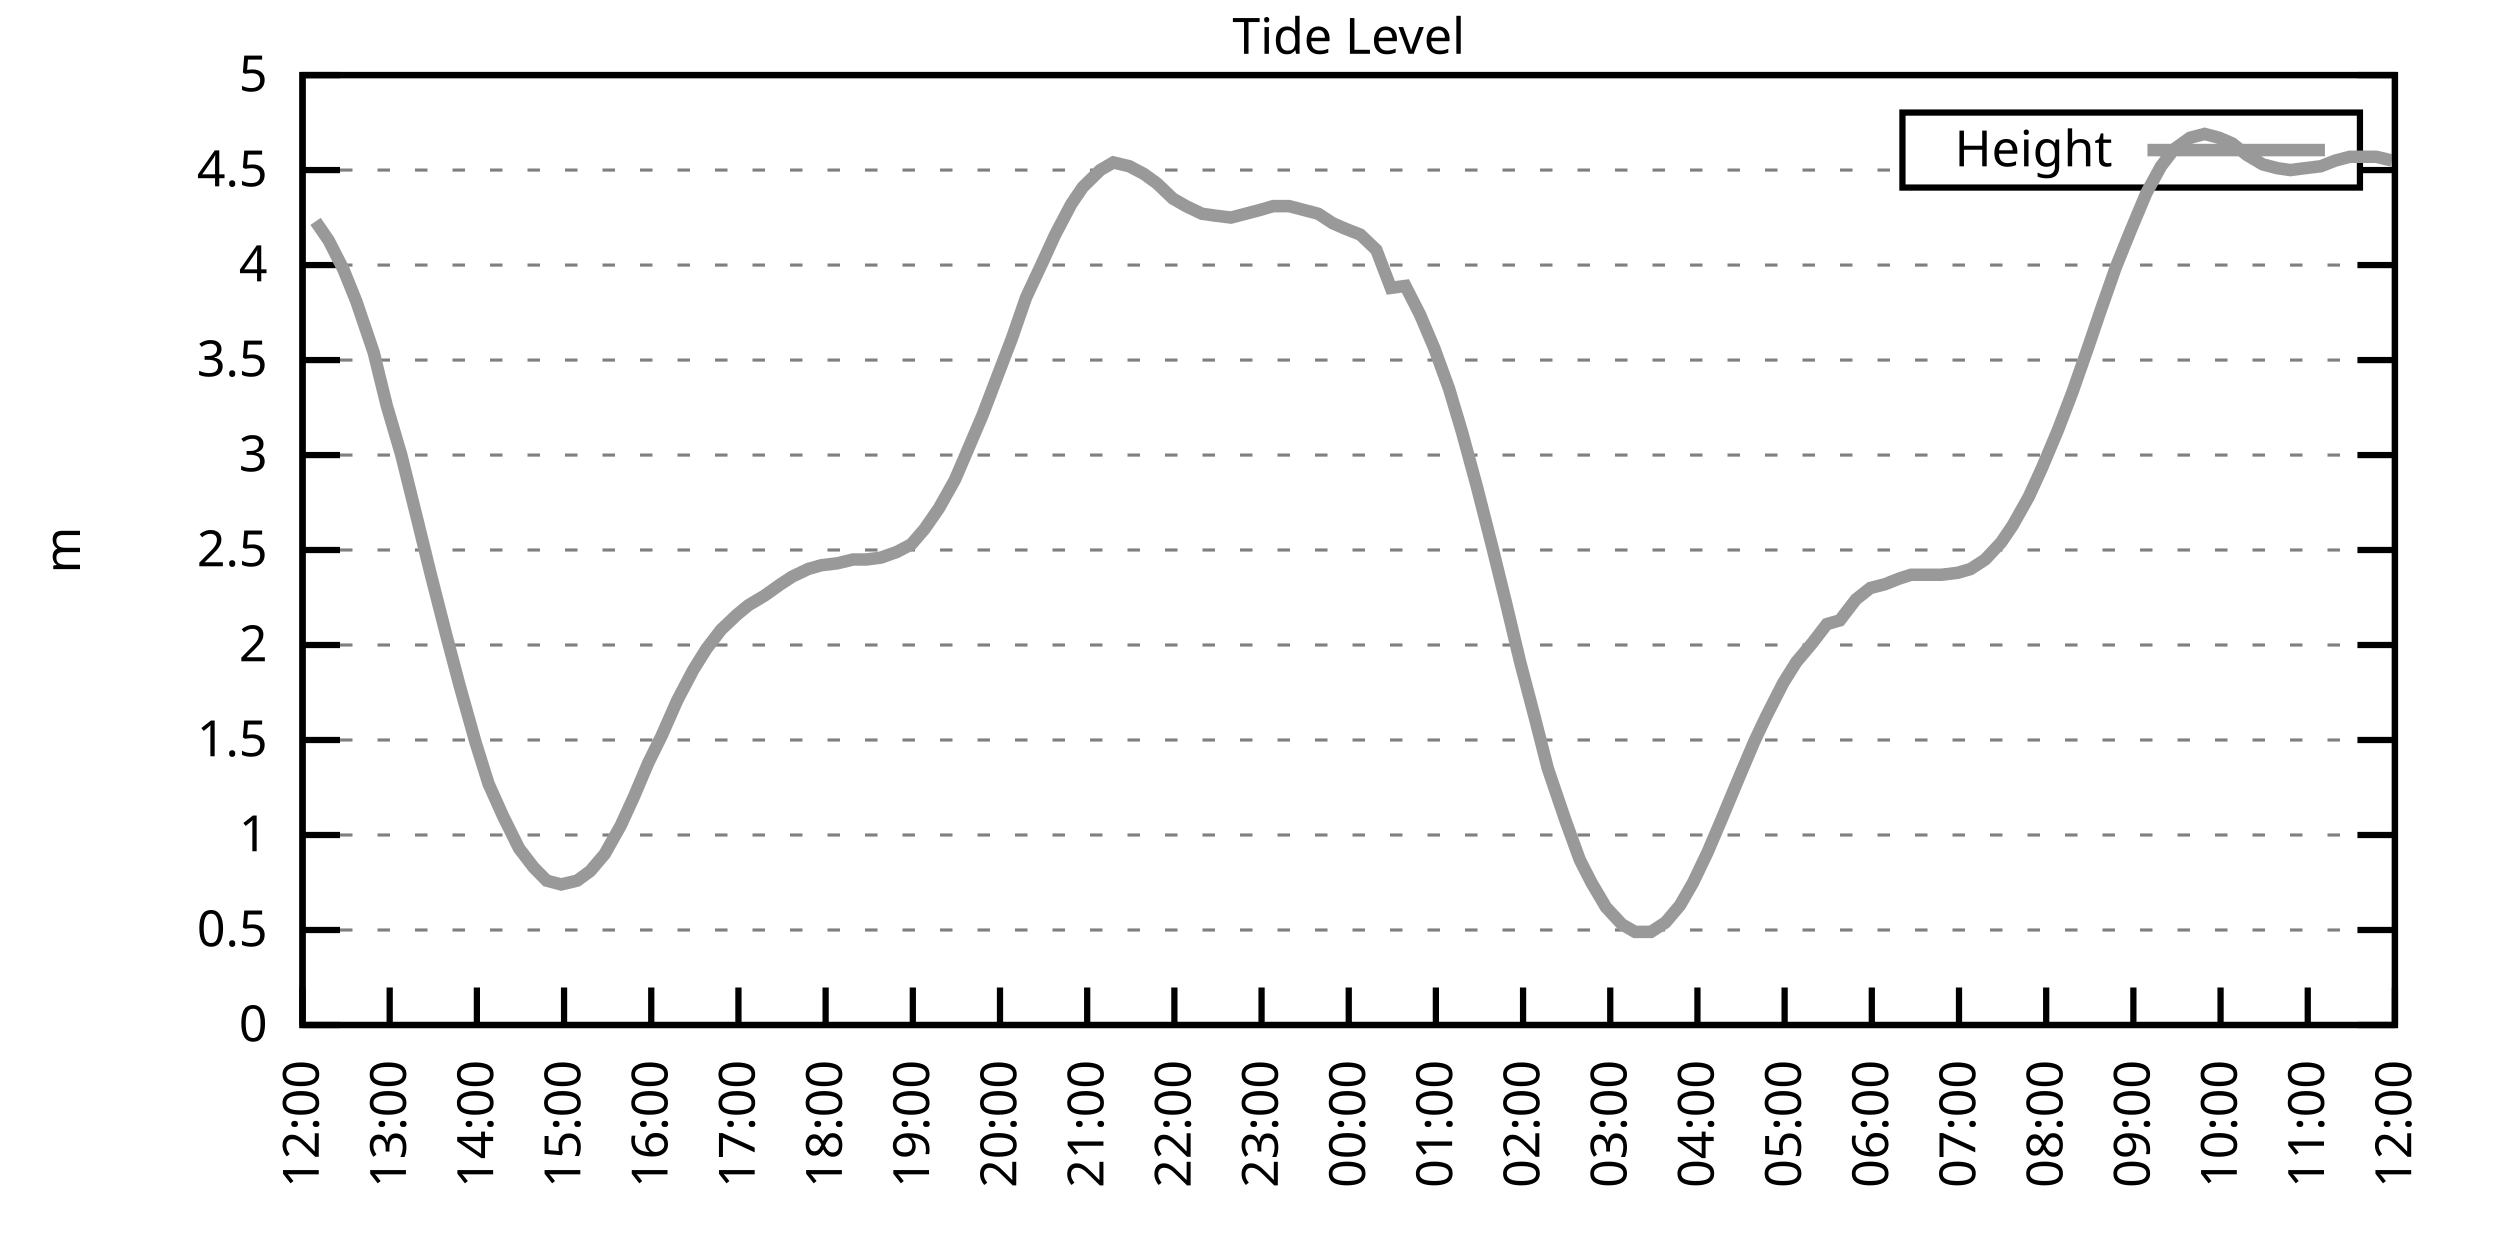
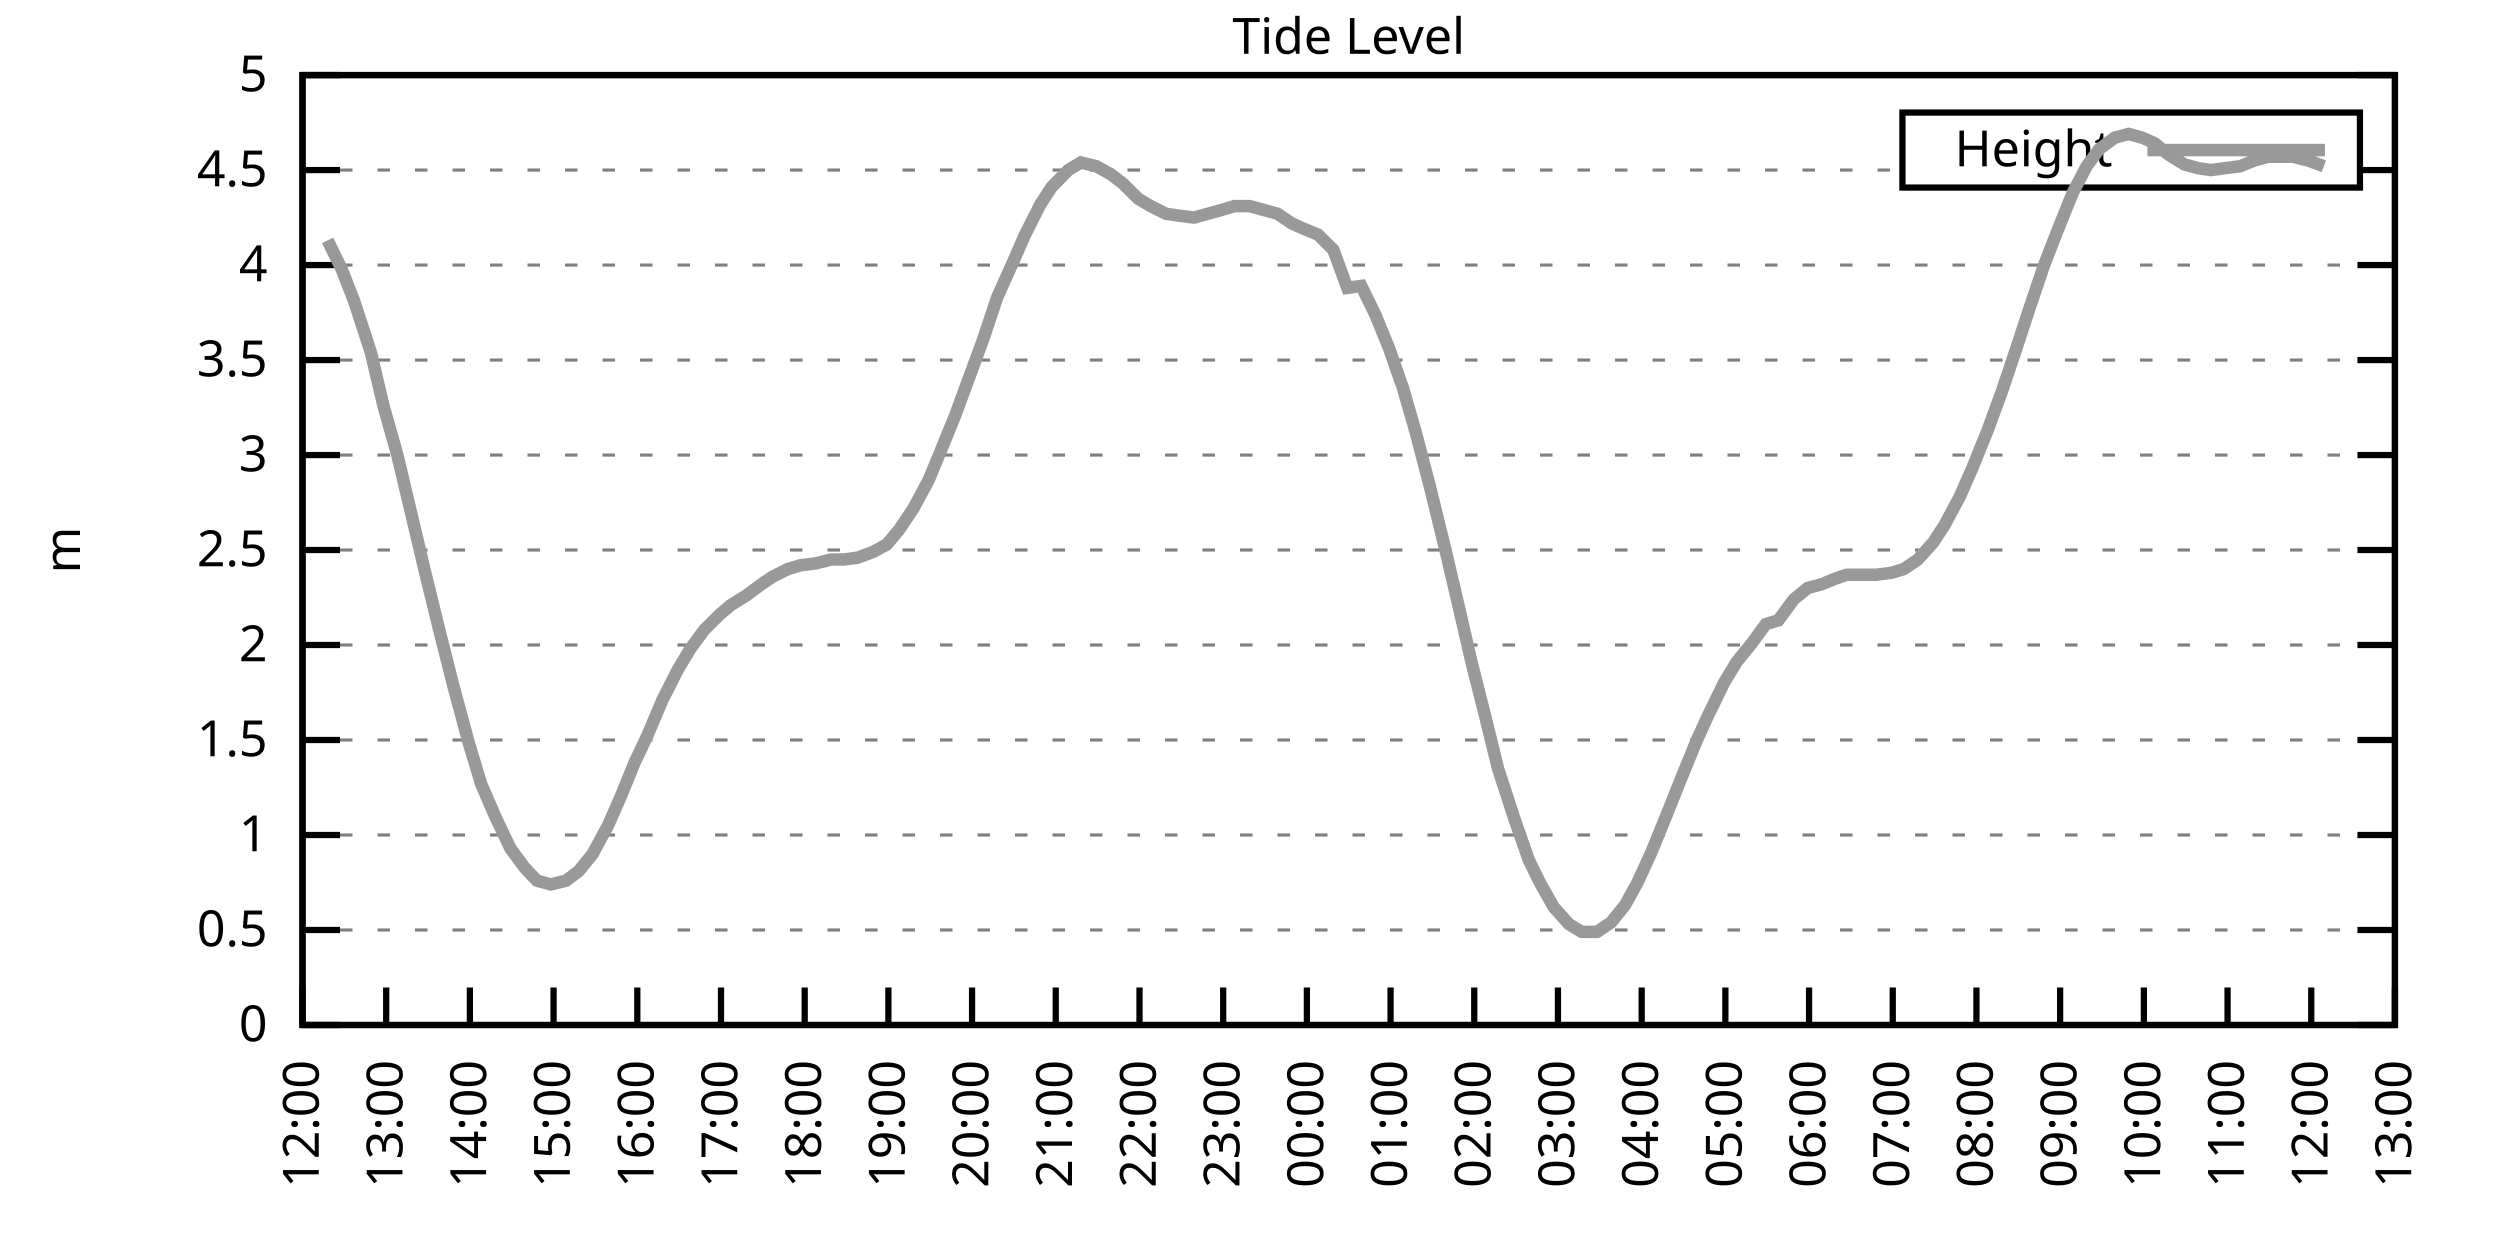
<svg xmlns="http://www.w3.org/2000/svg" xmlns:xlink="http://www.w3.org/1999/xlink" width="400" height="200" viewBox="0 0 400 200">
  <g id="gnuplot_canvas">
    <rect x="0" y="0" width="400" height="200" fill="none" />
    <defs>
      <circle id="gpDot" r="0.5" stroke-width="0.5" stroke="currentColor" />
      <path id="gpPt0" stroke-width="0.333" stroke="currentColor" d="M-1,0 h2 M0,-1 v2" />
      <path id="gpPt1" stroke-width="0.333" stroke="currentColor" d="M-1,-1 L1,1 M1,-1 L-1,1" />
      <path id="gpPt2" stroke-width="0.333" stroke="currentColor" d="M-1,0 L1,0 M0,-1 L0,1 M-1,-1 L1,1 M-1,1 L1,-1" />
      <rect id="gpPt3" stroke-width="0.333" stroke="currentColor" x="-1" y="-1" width="2" height="2" />
      <rect id="gpPt4" stroke-width="0.333" stroke="currentColor" fill="currentColor" x="-1" y="-1" width="2" height="2" />
      <circle id="gpPt5" stroke-width="0.333" stroke="currentColor" cx="0" cy="0" r="1" />
      <use xlink:href="#gpPt5" id="gpPt6" fill="currentColor" stroke="none" />
      <path id="gpPt7" stroke-width="0.333" stroke="currentColor" d="M0,-1.33 L-1.33,0.67 L1.33,0.67 z" />
      <use xlink:href="#gpPt7" id="gpPt8" fill="currentColor" stroke="none" />
      <use xlink:href="#gpPt7" id="gpPt9" stroke="currentColor" transform="rotate(180)" />
      <use xlink:href="#gpPt9" id="gpPt10" fill="currentColor" stroke="none" />
      <use xlink:href="#gpPt3" id="gpPt11" stroke="currentColor" transform="rotate(45)" />
      <use xlink:href="#gpPt11" id="gpPt12" fill="currentColor" stroke="none" />
      <path id="gpPt13" stroke-width="0.333" stroke="currentColor" d="M0,1.330 L1.265,0.411 L0.782,-1.067 L-0.782,-1.076 L-1.265,0.411 z" />
      <use xlink:href="#gpPt13" id="gpPt14" fill="currentColor" stroke="none" />
      <filter id="textbox" filterUnits="objectBoundingBox" x="0" y="0" height="1" width="1">
        <feFlood flood-color="white" flood-opacity="1" result="bgnd" />
        <feComposite in="SourceGraphic" in2="bgnd" operator="atop" />
      </filter>
      <filter id="greybox" filterUnits="objectBoundingBox" x="0" y="0" height="1" width="1">
        <feFlood flood-color="lightgrey" flood-opacity="1" result="grey" />
        <feComposite in="SourceGraphic" in2="grey" operator="atop" />
      </filter>
    </defs>
    <g fill="none" color="white" stroke="currentColor" stroke-width="1.00" stroke-linecap="butt" stroke-linejoin="miter">
</g>
    <g fill="none" color="black" stroke="currentColor" stroke-width="1.00" stroke-linecap="butt" stroke-linejoin="miter">
      <g stroke="none" shape-rendering="crispEdges">
        <polygon fill="rgb(255, 255, 255)" points="48.40,164.00 383.18,164.00 383.18,12.02 48.40,12.02 " />
      </g>
    </g>
    <g fill="none" color="black" stroke="currentColor" stroke-width="1.00" stroke-linecap="butt" stroke-linejoin="miter">
</g>
    <g fill="none" color="black" stroke="black" stroke-width="0.50" stroke-linecap="butt" stroke-linejoin="miter">
</g>
    <g fill="none" color="gray" stroke="currentColor" stroke-width="0.50" stroke-linecap="butt" stroke-linejoin="miter">
      <path stroke="gray" stroke-dasharray="2,4" class="gridline" d="M48.40,164.00 L383.19,164.00  " />
    </g>
    <g fill="none" color="gray" stroke="gray" stroke-width="1.00" stroke-linecap="butt" stroke-linejoin="miter">
</g>
    <g fill="none" color="black" stroke="currentColor" stroke-width="1.00" stroke-linecap="butt" stroke-linejoin="miter">
      <path stroke="black" d="M48.40,164.00 L54.40,164.00 M383.19,164.00 L377.19,164.00  " />
      <g transform="translate(42.80,166.60)" stroke="none" fill="black" font-family="Sans" font-size="8.00" text-anchor="end">
        <text>
          <tspan font-family="Sans"> 0</tspan>
        </text>
      </g>
    </g>
    <g fill="none" color="black" stroke="currentColor" stroke-width="1.00" stroke-linecap="butt" stroke-linejoin="miter">
</g>
    <g fill="none" color="black" stroke="black" stroke-width="0.50" stroke-linecap="butt" stroke-linejoin="miter">
</g>
    <g fill="none" color="gray" stroke="currentColor" stroke-width="0.50" stroke-linecap="butt" stroke-linejoin="miter">
      <path stroke="gray" stroke-dasharray="2,4" class="gridline" d="M48.40,148.80 L383.19,148.80  " />
    </g>
    <g fill="none" color="gray" stroke="gray" stroke-width="1.00" stroke-linecap="butt" stroke-linejoin="miter">
</g>
    <g fill="none" color="black" stroke="currentColor" stroke-width="1.00" stroke-linecap="butt" stroke-linejoin="miter">
      <path stroke="black" d="M48.40,148.80 L54.40,148.80 M383.19,148.80 L377.19,148.80  " />
      <g transform="translate(42.80,151.40)" stroke="none" fill="black" font-family="Sans" font-size="8.00" text-anchor="end">
        <text>
          <tspan font-family="Sans"> 0.5</tspan>
        </text>
      </g>
    </g>
    <g fill="none" color="black" stroke="currentColor" stroke-width="1.00" stroke-linecap="butt" stroke-linejoin="miter">
</g>
    <g fill="none" color="black" stroke="black" stroke-width="0.50" stroke-linecap="butt" stroke-linejoin="miter">
</g>
    <g fill="none" color="gray" stroke="currentColor" stroke-width="0.50" stroke-linecap="butt" stroke-linejoin="miter">
      <path stroke="gray" stroke-dasharray="2,4" class="gridline" d="M48.40,133.60 L383.19,133.60  " />
    </g>
    <g fill="none" color="gray" stroke="gray" stroke-width="1.00" stroke-linecap="butt" stroke-linejoin="miter">
</g>
    <g fill="none" color="black" stroke="currentColor" stroke-width="1.00" stroke-linecap="butt" stroke-linejoin="miter">
      <path stroke="black" d="M48.40,133.60 L54.40,133.60 M383.19,133.60 L377.19,133.60  " />
      <g transform="translate(42.80,136.20)" stroke="none" fill="black" font-family="Sans" font-size="8.00" text-anchor="end">
        <text>
          <tspan font-family="Sans"> 1</tspan>
        </text>
      </g>
    </g>
    <g fill="none" color="black" stroke="currentColor" stroke-width="1.00" stroke-linecap="butt" stroke-linejoin="miter">
</g>
    <g fill="none" color="black" stroke="black" stroke-width="0.50" stroke-linecap="butt" stroke-linejoin="miter">
</g>
    <g fill="none" color="gray" stroke="currentColor" stroke-width="0.50" stroke-linecap="butt" stroke-linejoin="miter">
      <path stroke="gray" stroke-dasharray="2,4" class="gridline" d="M48.40,118.40 L383.19,118.40  " />
    </g>
    <g fill="none" color="gray" stroke="gray" stroke-width="1.00" stroke-linecap="butt" stroke-linejoin="miter">
</g>
    <g fill="none" color="black" stroke="currentColor" stroke-width="1.00" stroke-linecap="butt" stroke-linejoin="miter">
      <path stroke="black" d="M48.40,118.40 L54.40,118.40 M383.19,118.40 L377.19,118.40  " />
      <g transform="translate(42.80,121.00)" stroke="none" fill="black" font-family="Sans" font-size="8.00" text-anchor="end">
        <text>
          <tspan font-family="Sans"> 1.5</tspan>
        </text>
      </g>
    </g>
    <g fill="none" color="black" stroke="currentColor" stroke-width="1.00" stroke-linecap="butt" stroke-linejoin="miter">
</g>
    <g fill="none" color="black" stroke="black" stroke-width="0.50" stroke-linecap="butt" stroke-linejoin="miter">
</g>
    <g fill="none" color="gray" stroke="currentColor" stroke-width="0.50" stroke-linecap="butt" stroke-linejoin="miter">
      <path stroke="gray" stroke-dasharray="2,4" class="gridline" d="M48.40,103.20 L383.19,103.20  " />
    </g>
    <g fill="none" color="gray" stroke="gray" stroke-width="1.00" stroke-linecap="butt" stroke-linejoin="miter">
</g>
    <g fill="none" color="black" stroke="currentColor" stroke-width="1.00" stroke-linecap="butt" stroke-linejoin="miter">
      <path stroke="black" d="M48.40,103.20 L54.40,103.20 M383.19,103.20 L377.19,103.20  " />
      <g transform="translate(42.80,105.80)" stroke="none" fill="black" font-family="Sans" font-size="8.00" text-anchor="end">
        <text>
          <tspan font-family="Sans"> 2</tspan>
        </text>
      </g>
    </g>
    <g fill="none" color="black" stroke="currentColor" stroke-width="1.00" stroke-linecap="butt" stroke-linejoin="miter">
</g>
    <g fill="none" color="black" stroke="black" stroke-width="0.50" stroke-linecap="butt" stroke-linejoin="miter">
</g>
    <g fill="none" color="gray" stroke="currentColor" stroke-width="0.50" stroke-linecap="butt" stroke-linejoin="miter">
      <path stroke="gray" stroke-dasharray="2,4" class="gridline" d="M48.40,88.00 L383.19,88.00  " />
    </g>
    <g fill="none" color="gray" stroke="gray" stroke-width="1.00" stroke-linecap="butt" stroke-linejoin="miter">
</g>
    <g fill="none" color="black" stroke="currentColor" stroke-width="1.00" stroke-linecap="butt" stroke-linejoin="miter">
      <path stroke="black" d="M48.40,88.00 L54.40,88.00 M383.19,88.00 L377.19,88.00  " />
      <g transform="translate(42.80,90.60)" stroke="none" fill="black" font-family="Sans" font-size="8.00" text-anchor="end">
        <text>
          <tspan font-family="Sans"> 2.5</tspan>
        </text>
      </g>
    </g>
    <g fill="none" color="black" stroke="currentColor" stroke-width="1.00" stroke-linecap="butt" stroke-linejoin="miter">
</g>
    <g fill="none" color="black" stroke="black" stroke-width="0.50" stroke-linecap="butt" stroke-linejoin="miter">
</g>
    <g fill="none" color="gray" stroke="currentColor" stroke-width="0.50" stroke-linecap="butt" stroke-linejoin="miter">
      <path stroke="gray" stroke-dasharray="2,4" class="gridline" d="M48.40,72.81 L383.19,72.81  " />
    </g>
    <g fill="none" color="gray" stroke="gray" stroke-width="1.00" stroke-linecap="butt" stroke-linejoin="miter">
</g>
    <g fill="none" color="black" stroke="currentColor" stroke-width="1.00" stroke-linecap="butt" stroke-linejoin="miter">
      <path stroke="black" d="M48.40,72.81 L54.40,72.81 M383.19,72.81 L377.19,72.81  " />
      <g transform="translate(42.80,75.41)" stroke="none" fill="black" font-family="Sans" font-size="8.00" text-anchor="end">
        <text>
          <tspan font-family="Sans"> 3</tspan>
        </text>
      </g>
    </g>
    <g fill="none" color="black" stroke="currentColor" stroke-width="1.00" stroke-linecap="butt" stroke-linejoin="miter">
</g>
    <g fill="none" color="black" stroke="black" stroke-width="0.50" stroke-linecap="butt" stroke-linejoin="miter">
</g>
    <g fill="none" color="gray" stroke="currentColor" stroke-width="0.50" stroke-linecap="butt" stroke-linejoin="miter">
      <path stroke="gray" stroke-dasharray="2,4" class="gridline" d="M48.40,57.61 L383.19,57.61  " />
    </g>
    <g fill="none" color="gray" stroke="gray" stroke-width="1.00" stroke-linecap="butt" stroke-linejoin="miter">
</g>
    <g fill="none" color="black" stroke="currentColor" stroke-width="1.00" stroke-linecap="butt" stroke-linejoin="miter">
      <path stroke="black" d="M48.40,57.61 L54.40,57.61 M383.19,57.61 L377.19,57.61  " />
      <g transform="translate(42.80,60.21)" stroke="none" fill="black" font-family="Sans" font-size="8.00" text-anchor="end">
        <text>
          <tspan font-family="Sans"> 3.5</tspan>
        </text>
      </g>
    </g>
    <g fill="none" color="black" stroke="currentColor" stroke-width="1.00" stroke-linecap="butt" stroke-linejoin="miter">
</g>
    <g fill="none" color="black" stroke="black" stroke-width="0.50" stroke-linecap="butt" stroke-linejoin="miter">
</g>
    <g fill="none" color="gray" stroke="currentColor" stroke-width="0.50" stroke-linecap="butt" stroke-linejoin="miter">
      <path stroke="gray" stroke-dasharray="2,4" class="gridline" d="M48.40,42.41 L383.19,42.41  " />
    </g>
    <g fill="none" color="gray" stroke="gray" stroke-width="1.00" stroke-linecap="butt" stroke-linejoin="miter">
</g>
    <g fill="none" color="black" stroke="currentColor" stroke-width="1.00" stroke-linecap="butt" stroke-linejoin="miter">
      <path stroke="black" d="M48.40,42.41 L54.40,42.41 M383.19,42.41 L377.19,42.41  " />
      <g transform="translate(42.80,45.01)" stroke="none" fill="black" font-family="Sans" font-size="8.00" text-anchor="end">
        <text>
          <tspan font-family="Sans"> 4</tspan>
        </text>
      </g>
    </g>
    <g fill="none" color="black" stroke="currentColor" stroke-width="1.00" stroke-linecap="butt" stroke-linejoin="miter">
</g>
    <g fill="none" color="black" stroke="black" stroke-width="0.50" stroke-linecap="butt" stroke-linejoin="miter">
</g>
    <g fill="none" color="gray" stroke="currentColor" stroke-width="0.50" stroke-linecap="butt" stroke-linejoin="miter">
      <path stroke="gray" stroke-dasharray="2,4" class="gridline" d="M48.40,27.21 L304.39,27.21 M377.59,27.21 L383.19,27.21  " />
    </g>
    <g fill="none" color="gray" stroke="gray" stroke-width="1.00" stroke-linecap="butt" stroke-linejoin="miter">
</g>
    <g fill="none" color="black" stroke="currentColor" stroke-width="1.00" stroke-linecap="butt" stroke-linejoin="miter">
      <path stroke="black" d="M48.40,27.21 L54.40,27.21 M383.19,27.21 L377.19,27.21  " />
      <g transform="translate(42.80,29.81)" stroke="none" fill="black" font-family="Sans" font-size="8.00" text-anchor="end">
        <text>
          <tspan font-family="Sans"> 4.5</tspan>
        </text>
      </g>
    </g>
    <g fill="none" color="black" stroke="currentColor" stroke-width="1.00" stroke-linecap="butt" stroke-linejoin="miter">
</g>
    <g fill="none" color="black" stroke="black" stroke-width="0.50" stroke-linecap="butt" stroke-linejoin="miter">
</g>
    <g fill="none" color="gray" stroke="currentColor" stroke-width="0.50" stroke-linecap="butt" stroke-linejoin="miter">
      <path stroke="gray" stroke-dasharray="2,4" class="gridline" d="M48.40,12.01 L383.19,12.01  " />
    </g>
    <g fill="none" color="gray" stroke="gray" stroke-width="1.00" stroke-linecap="butt" stroke-linejoin="miter">
</g>
    <g fill="none" color="black" stroke="currentColor" stroke-width="1.00" stroke-linecap="butt" stroke-linejoin="miter">
      <path stroke="black" d="M48.40,12.01 L54.40,12.01 M383.19,12.01 L377.19,12.01  " />
      <g transform="translate(42.80,14.61)" stroke="none" fill="black" font-family="Sans" font-size="8.00" text-anchor="end">
        <text>
          <tspan font-family="Sans"> 5</tspan>
        </text>
      </g>
    </g>
    <g fill="none" color="black" stroke="currentColor" stroke-width="1.00" stroke-linecap="butt" stroke-linejoin="miter">
      <path stroke="black" d="M48.40,164.00 L48.40,158.00  " />
      <g transform="translate(51.00,169.60) rotate(270.00)" stroke="none" fill="black" font-family="Sans" font-size="8.00" text-anchor="end">
        <text>
          <tspan font-family="Sans">12:00</tspan>
        </text>
      </g>
    </g>
    <g fill="none" color="black" stroke="currentColor" stroke-width="1.00" stroke-linecap="butt" stroke-linejoin="miter">
-       <path stroke="black" d="M62.35,164.00 L62.35,158.00  " />
-       <g transform="translate(64.95,169.60) rotate(270.00)" stroke="none" fill="black" font-family="Sans" font-size="8.00" text-anchor="end">
+       <path stroke="black" d="M61.79,164.00 L61.79,158.00  " />
+       <g transform="translate(64.39,169.60) rotate(270.00)" stroke="none" fill="black" font-family="Sans" font-size="8.00" text-anchor="end">
        <text>
          <tspan font-family="Sans">13:00</tspan>
        </text>
      </g>
    </g>
    <g fill="none" color="black" stroke="currentColor" stroke-width="1.00" stroke-linecap="butt" stroke-linejoin="miter">
-       <path stroke="black" d="M76.30,164.00 L76.30,158.00  " />
-       <g transform="translate(78.90,169.60) rotate(270.00)" stroke="none" fill="black" font-family="Sans" font-size="8.00" text-anchor="end">
+       <path stroke="black" d="M75.18,164.00 L75.18,158.00  " />
+       <g transform="translate(77.78,169.60) rotate(270.00)" stroke="none" fill="black" font-family="Sans" font-size="8.00" text-anchor="end">
        <text>
          <tspan font-family="Sans">14:00</tspan>
        </text>
      </g>
    </g>
    <g fill="none" color="black" stroke="currentColor" stroke-width="1.00" stroke-linecap="butt" stroke-linejoin="miter">
-       <path stroke="black" d="M90.25,164.00 L90.25,158.00  " />
-       <g transform="translate(92.85,169.60) rotate(270.00)" stroke="none" fill="black" font-family="Sans" font-size="8.00" text-anchor="end">
+       <path stroke="black" d="M88.57,164.00 L88.57,158.00  " />
+       <g transform="translate(91.17,169.60) rotate(270.00)" stroke="none" fill="black" font-family="Sans" font-size="8.00" text-anchor="end">
        <text>
          <tspan font-family="Sans">15:00</tspan>
        </text>
      </g>
    </g>
    <g fill="none" color="black" stroke="currentColor" stroke-width="1.00" stroke-linecap="butt" stroke-linejoin="miter">
-       <path stroke="black" d="M104.20,164.00 L104.20,158.00  " />
-       <g transform="translate(106.80,169.60) rotate(270.00)" stroke="none" fill="black" font-family="Sans" font-size="8.00" text-anchor="end">
+       <path stroke="black" d="M101.97,164.00 L101.97,158.00  " />
+       <g transform="translate(104.57,169.60) rotate(270.00)" stroke="none" fill="black" font-family="Sans" font-size="8.00" text-anchor="end">
        <text>
          <tspan font-family="Sans">16:00</tspan>
        </text>
      </g>
    </g>
    <g fill="none" color="black" stroke="currentColor" stroke-width="1.00" stroke-linecap="butt" stroke-linejoin="miter">
-       <path stroke="black" d="M118.15,164.00 L118.15,158.00  " />
-       <g transform="translate(120.75,169.60) rotate(270.00)" stroke="none" fill="black" font-family="Sans" font-size="8.00" text-anchor="end">
+       <path stroke="black" d="M115.36,164.00 L115.36,158.00  " />
+       <g transform="translate(117.96,169.60) rotate(270.00)" stroke="none" fill="black" font-family="Sans" font-size="8.00" text-anchor="end">
        <text>
          <tspan font-family="Sans">17:00</tspan>
        </text>
      </g>
    </g>
    <g fill="none" color="black" stroke="currentColor" stroke-width="1.00" stroke-linecap="butt" stroke-linejoin="miter">
-       <path stroke="black" d="M132.10,164.00 L132.10,158.00  " />
-       <g transform="translate(134.70,169.60) rotate(270.00)" stroke="none" fill="black" font-family="Sans" font-size="8.00" text-anchor="end">
+       <path stroke="black" d="M128.75,164.00 L128.75,158.00  " />
+       <g transform="translate(131.35,169.60) rotate(270.00)" stroke="none" fill="black" font-family="Sans" font-size="8.00" text-anchor="end">
        <text>
          <tspan font-family="Sans">18:00</tspan>
        </text>
      </g>
    </g>
    <g fill="none" color="black" stroke="currentColor" stroke-width="1.00" stroke-linecap="butt" stroke-linejoin="miter">
-       <path stroke="black" d="M146.05,164.00 L146.05,158.00  " />
-       <g transform="translate(148.65,169.60) rotate(270.00)" stroke="none" fill="black" font-family="Sans" font-size="8.00" text-anchor="end">
+       <path stroke="black" d="M142.14,164.00 L142.14,158.00  " />
+       <g transform="translate(144.74,169.60) rotate(270.00)" stroke="none" fill="black" font-family="Sans" font-size="8.00" text-anchor="end">
        <text>
          <tspan font-family="Sans">19:00</tspan>
        </text>
      </g>
    </g>
    <g fill="none" color="black" stroke="currentColor" stroke-width="1.00" stroke-linecap="butt" stroke-linejoin="miter">
-       <path stroke="black" d="M160.00,164.00 L160.00,158.00  " />
-       <g transform="translate(162.60,169.60) rotate(270.00)" stroke="none" fill="black" font-family="Sans" font-size="8.00" text-anchor="end">
+       <path stroke="black" d="M155.53,164.00 L155.53,158.00  " />
+       <g transform="translate(158.13,169.60) rotate(270.00)" stroke="none" fill="black" font-family="Sans" font-size="8.00" text-anchor="end">
        <text>
          <tspan font-family="Sans">20:00</tspan>
        </text>
      </g>
    </g>
    <g fill="none" color="black" stroke="currentColor" stroke-width="1.00" stroke-linecap="butt" stroke-linejoin="miter">
-       <path stroke="black" d="M173.95,164.00 L173.95,158.00  " />
-       <g transform="translate(176.55,169.60) rotate(270.00)" stroke="none" fill="black" font-family="Sans" font-size="8.00" text-anchor="end">
+       <path stroke="black" d="M168.92,164.00 L168.92,158.00  " />
+       <g transform="translate(171.52,169.60) rotate(270.00)" stroke="none" fill="black" font-family="Sans" font-size="8.00" text-anchor="end">
        <text>
          <tspan font-family="Sans">21:00</tspan>
        </text>
      </g>
    </g>
    <g fill="none" color="black" stroke="currentColor" stroke-width="1.00" stroke-linecap="butt" stroke-linejoin="miter">
-       <path stroke="black" d="M187.90,164.00 L187.90,158.00  " />
-       <g transform="translate(190.50,169.60) rotate(270.00)" stroke="none" fill="black" font-family="Sans" font-size="8.00" text-anchor="end">
+       <path stroke="black" d="M182.32,164.00 L182.32,158.00  " />
+       <g transform="translate(184.92,169.60) rotate(270.00)" stroke="none" fill="black" font-family="Sans" font-size="8.00" text-anchor="end">
        <text>
          <tspan font-family="Sans">22:00</tspan>
        </text>
      </g>
    </g>
    <g fill="none" color="black" stroke="currentColor" stroke-width="1.00" stroke-linecap="butt" stroke-linejoin="miter">
-       <path stroke="black" d="M201.85,164.00 L201.85,158.00  " />
-       <g transform="translate(204.45,169.60) rotate(270.00)" stroke="none" fill="black" font-family="Sans" font-size="8.00" text-anchor="end">
+       <path stroke="black" d="M195.71,164.00 L195.71,158.00  " />
+       <g transform="translate(198.31,169.60) rotate(270.00)" stroke="none" fill="black" font-family="Sans" font-size="8.00" text-anchor="end">
        <text>
          <tspan font-family="Sans">23:00</tspan>
        </text>
      </g>
    </g>
    <g fill="none" color="black" stroke="currentColor" stroke-width="1.00" stroke-linecap="butt" stroke-linejoin="miter">
-       <path stroke="black" d="M215.80,164.00 L215.80,158.00  " />
-       <g transform="translate(218.40,169.60) rotate(270.00)" stroke="none" fill="black" font-family="Sans" font-size="8.00" text-anchor="end">
+       <path stroke="black" d="M209.10,164.00 L209.10,158.00  " />
+       <g transform="translate(211.70,169.60) rotate(270.00)" stroke="none" fill="black" font-family="Sans" font-size="8.00" text-anchor="end">
        <text>
          <tspan font-family="Sans">00:00</tspan>
        </text>
      </g>
    </g>
    <g fill="none" color="black" stroke="currentColor" stroke-width="1.00" stroke-linecap="butt" stroke-linejoin="miter">
-       <path stroke="black" d="M229.74,164.00 L229.74,158.00  " />
-       <g transform="translate(232.34,169.60) rotate(270.00)" stroke="none" fill="black" font-family="Sans" font-size="8.00" text-anchor="end">
+       <path stroke="black" d="M222.49,164.00 L222.49,158.00  " />
+       <g transform="translate(225.09,169.60) rotate(270.00)" stroke="none" fill="black" font-family="Sans" font-size="8.00" text-anchor="end">
        <text>
          <tspan font-family="Sans">01:00</tspan>
        </text>
      </g>
    </g>
    <g fill="none" color="black" stroke="currentColor" stroke-width="1.00" stroke-linecap="butt" stroke-linejoin="miter">
-       <path stroke="black" d="M243.69,164.00 L243.69,158.00  " />
-       <g transform="translate(246.29,169.60) rotate(270.00)" stroke="none" fill="black" font-family="Sans" font-size="8.00" text-anchor="end">
+       <path stroke="black" d="M235.88,164.00 L235.88,158.00  " />
+       <g transform="translate(238.48,169.60) rotate(270.00)" stroke="none" fill="black" font-family="Sans" font-size="8.00" text-anchor="end">
        <text>
          <tspan font-family="Sans">02:00</tspan>
        </text>
      </g>
    </g>
    <g fill="none" color="black" stroke="currentColor" stroke-width="1.00" stroke-linecap="butt" stroke-linejoin="miter">
-       <path stroke="black" d="M257.64,164.00 L257.64,158.00  " />
-       <g transform="translate(260.24,169.60) rotate(270.00)" stroke="none" fill="black" font-family="Sans" font-size="8.00" text-anchor="end">
+       <path stroke="black" d="M249.27,164.00 L249.27,158.00  " />
+       <g transform="translate(251.87,169.60) rotate(270.00)" stroke="none" fill="black" font-family="Sans" font-size="8.00" text-anchor="end">
        <text>
          <tspan font-family="Sans">03:00</tspan>
        </text>
      </g>
    </g>
    <g fill="none" color="black" stroke="currentColor" stroke-width="1.00" stroke-linecap="butt" stroke-linejoin="miter">
-       <path stroke="black" d="M271.59,164.00 L271.59,158.00  " />
-       <g transform="translate(274.19,169.60) rotate(270.00)" stroke="none" fill="black" font-family="Sans" font-size="8.00" text-anchor="end">
+       <path stroke="black" d="M262.67,164.00 L262.67,158.00  " />
+       <g transform="translate(265.27,169.60) rotate(270.00)" stroke="none" fill="black" font-family="Sans" font-size="8.00" text-anchor="end">
        <text>
          <tspan font-family="Sans">04:00</tspan>
        </text>
      </g>
    </g>
    <g fill="none" color="black" stroke="currentColor" stroke-width="1.00" stroke-linecap="butt" stroke-linejoin="miter">
-       <path stroke="black" d="M285.54,164.00 L285.54,158.00  " />
-       <g transform="translate(288.14,169.60) rotate(270.00)" stroke="none" fill="black" font-family="Sans" font-size="8.00" text-anchor="end">
+       <path stroke="black" d="M276.06,164.00 L276.06,158.00  " />
+       <g transform="translate(278.66,169.60) rotate(270.00)" stroke="none" fill="black" font-family="Sans" font-size="8.00" text-anchor="end">
        <text>
          <tspan font-family="Sans">05:00</tspan>
        </text>
      </g>
    </g>
    <g fill="none" color="black" stroke="currentColor" stroke-width="1.00" stroke-linecap="butt" stroke-linejoin="miter">
-       <path stroke="black" d="M299.49,164.00 L299.49,158.00  " />
-       <g transform="translate(302.09,169.60) rotate(270.00)" stroke="none" fill="black" font-family="Sans" font-size="8.00" text-anchor="end">
+       <path stroke="black" d="M289.45,164.00 L289.45,158.00  " />
+       <g transform="translate(292.05,169.60) rotate(270.00)" stroke="none" fill="black" font-family="Sans" font-size="8.00" text-anchor="end">
        <text>
          <tspan font-family="Sans">06:00</tspan>
        </text>
      </g>
    </g>
    <g fill="none" color="black" stroke="currentColor" stroke-width="1.00" stroke-linecap="butt" stroke-linejoin="miter">
-       <path stroke="black" d="M313.44,164.00 L313.44,158.00  " />
-       <g transform="translate(316.04,169.60) rotate(270.00)" stroke="none" fill="black" font-family="Sans" font-size="8.00" text-anchor="end">
+       <path stroke="black" d="M302.84,164.00 L302.84,158.00  " />
+       <g transform="translate(305.44,169.60) rotate(270.00)" stroke="none" fill="black" font-family="Sans" font-size="8.00" text-anchor="end">
        <text>
          <tspan font-family="Sans">07:00</tspan>
        </text>
      </g>
    </g>
    <g fill="none" color="black" stroke="currentColor" stroke-width="1.00" stroke-linecap="butt" stroke-linejoin="miter">
-       <path stroke="black" d="M327.39,164.00 L327.39,158.00  " />
-       <g transform="translate(329.99,169.60) rotate(270.00)" stroke="none" fill="black" font-family="Sans" font-size="8.00" text-anchor="end">
+       <path stroke="black" d="M316.23,164.00 L316.23,158.00  " />
+       <g transform="translate(318.83,169.60) rotate(270.00)" stroke="none" fill="black" font-family="Sans" font-size="8.00" text-anchor="end">
        <text>
          <tspan font-family="Sans">08:00</tspan>
        </text>
      </g>
    </g>
    <g fill="none" color="black" stroke="currentColor" stroke-width="1.00" stroke-linecap="butt" stroke-linejoin="miter">
-       <path stroke="black" d="M341.34,164.00 L341.34,158.00  " />
-       <g transform="translate(343.94,169.60) rotate(270.00)" stroke="none" fill="black" font-family="Sans" font-size="8.00" text-anchor="end">
+       <path stroke="black" d="M329.62,164.00 L329.62,158.00  " />
+       <g transform="translate(332.22,169.60) rotate(270.00)" stroke="none" fill="black" font-family="Sans" font-size="8.00" text-anchor="end">
        <text>
          <tspan font-family="Sans">09:00</tspan>
        </text>
      </g>
    </g>
    <g fill="none" color="black" stroke="currentColor" stroke-width="1.00" stroke-linecap="butt" stroke-linejoin="miter">
-       <path stroke="black" d="M355.29,164.00 L355.29,158.00  " />
-       <g transform="translate(357.89,169.60) rotate(270.00)" stroke="none" fill="black" font-family="Sans" font-size="8.00" text-anchor="end">
+       <path stroke="black" d="M343.02,164.00 L343.02,158.00  " />
+       <g transform="translate(345.62,169.60) rotate(270.00)" stroke="none" fill="black" font-family="Sans" font-size="8.00" text-anchor="end">
        <text>
          <tspan font-family="Sans">10:00</tspan>
        </text>
      </g>
    </g>
    <g fill="none" color="black" stroke="currentColor" stroke-width="1.00" stroke-linecap="butt" stroke-linejoin="miter">
-       <path stroke="black" d="M369.24,164.00 L369.24,158.00  " />
-       <g transform="translate(371.84,169.60) rotate(270.00)" stroke="none" fill="black" font-family="Sans" font-size="8.00" text-anchor="end">
+       <path stroke="black" d="M356.41,164.00 L356.41,158.00  " />
+       <g transform="translate(359.01,169.60) rotate(270.00)" stroke="none" fill="black" font-family="Sans" font-size="8.00" text-anchor="end">
        <text>
          <tspan font-family="Sans">11:00</tspan>
+         </text>
+       </g>
+     </g>
+     <g fill="none" color="black" stroke="currentColor" stroke-width="1.00" stroke-linecap="butt" stroke-linejoin="miter">
+       <path stroke="black" d="M369.80,164.00 L369.80,158.00  " />
+       <g transform="translate(372.40,169.60) rotate(270.00)" stroke="none" fill="black" font-family="Sans" font-size="8.00" text-anchor="end">
+         <text>
+           <tspan font-family="Sans">12:00</tspan>
        </text>
      </g>
    </g>
    <g fill="none" color="black" stroke="currentColor" stroke-width="1.00" stroke-linecap="butt" stroke-linejoin="miter">
      <path stroke="black" d="M383.19,164.00 L383.19,158.00  " />
      <g transform="translate(385.79,169.60) rotate(270.00)" stroke="none" fill="black" font-family="Sans" font-size="8.00" text-anchor="end">
        <text>
-           <tspan font-family="Sans">12:00</tspan>
+           <tspan font-family="Sans">13:00</tspan>
        </text>
      </g>
    </g>
    <g fill="none" color="black" stroke="currentColor" stroke-width="1.00" stroke-linecap="butt" stroke-linejoin="miter">
</g>
    <g fill="none" color="black" stroke="currentColor" stroke-width="1.00" stroke-linecap="butt" stroke-linejoin="miter">
      <path stroke="black" d="M48.40,12.01 L48.40,164.00 L383.19,164.00 L383.19,12.01 L48.40,12.01 Z  " />
    </g>
    <g fill="none" color="black" stroke="currentColor" stroke-width="1.00" stroke-linecap="butt" stroke-linejoin="miter">
</g>
    <g fill="none" color="black" stroke="currentColor" stroke-width="1.00" stroke-linecap="butt" stroke-linejoin="miter">
      <path stroke="black" d="M304.39,30.01 L304.39,18.01 L377.59,18.01 L377.59,30.01 L304.39,30.01 Z  " />
    </g>
    <g id="Tide_level_plot_1">
      <g fill="none" color="white" stroke="black" stroke-width="2.00" stroke-linecap="butt" stroke-linejoin="miter">
</g>
      <g fill="none" color="black" stroke="currentColor" stroke-width="2.00" stroke-linecap="butt" stroke-linejoin="miter">
        <g transform="translate(337.99,26.61)" stroke="none" fill="black" font-family="Sans" font-size="8.00" text-anchor="end">
          <text>
            <tspan font-family="Sans">Height</tspan>
          </text>
        </g>
      </g>
      <g fill="none" color="black" stroke="currentColor" stroke-width="2.00" stroke-linecap="butt" stroke-linejoin="miter">
-         <path stroke="rgb(153, 153, 153)" d="M343.59,24.01 L371.99,24.01 M50.49,35.42 L52.58,38.46 L54.91,43.02 L57.00,48.18 L59.79,56.39 L61.88,64.90   L64.21,72.81 L66.77,83.14 L68.86,91.65 L71.42,101.68 L73.51,109.59 L76.07,118.71 L78.16,125.39 L80.48,130.56   L83.04,135.73 L85.37,138.77 L87.46,140.90 L89.78,141.51 L92.34,140.90 L94.43,139.38 L96.76,136.64 L99.32,132.08   L101.41,127.52 L103.73,122.05 L105.83,117.80 L108.38,112.02 L110.94,107.16 L113.03,103.81 L115.36,100.77 L117.92,98.34   L119.78,96.82 L122.33,95.30 L124.89,93.48 L126.75,92.26 L129.31,91.04 L131.40,90.44 L133.96,90.13 L136.51,89.52   L138.61,89.52 L140.93,89.22 L143.49,88.31 L145.81,87.09 L147.91,84.66 L150.23,81.32 L152.79,76.76 L154.88,71.89   L157.21,66.42 L159.76,59.73 L161.86,54.26 L164.18,47.58 L166.74,42.10 L168.83,37.54 L171.39,32.68 L173.25,29.94   L176.04,27.21 L178.13,25.99 L180.69,26.60 L183.01,27.82 L185.11,29.34 L187.66,31.77 L189.76,32.98 L192.31,34.20   L194.41,34.50 L196.96,34.81 L199.29,34.20 L201.61,33.59 L203.71,32.98 L206.26,32.98 L208.59,33.59 L210.91,34.20   L213.24,35.72 L215.33,36.63 L217.65,37.54 L220.21,39.98 L222.54,46.06 L224.86,45.75 L227.19,50.31 L229.51,55.78   L231.84,62.17 L233.93,69.16 L236.25,77.67 L238.81,87.70 L240.90,96.21 L243.23,105.94 L245.55,114.76 L247.65,122.96   L250.44,131.17 L252.76,137.55 L254.62,141.20 L256.95,145.15 L259.50,147.89 L261.60,149.10 L264.15,149.10 L266.48,147.59   L268.80,144.85 L270.90,141.20 L273.22,136.34 L275.55,130.87 L278.34,124.18 L280.66,118.71 L282.52,114.76 L285.31,109.28   L287.40,105.94 L289.96,102.90 L292.29,99.86 L294.38,99.25 L296.94,95.91 L299.26,94.08 L301.58,93.48 L303.91,92.56   L305.77,91.96 L308.56,91.96 L310.65,91.96 L313.21,91.65 L315.30,91.04 L317.63,89.52 L320.18,86.79 L322.04,84.05   L324.60,79.49 L326.69,74.93 L329.25,68.85 L331.58,62.77 L334.13,55.48 L335.99,50.01 L338.55,42.71 L340.88,36.94   L343.43,30.86 L345.76,26.60 L347.85,23.87 L350.41,22.04 L352.73,21.43 L355.06,22.04 L357.15,22.95 L359.48,24.78   L362.03,26.30 L364.36,26.91 L366.45,27.21 L368.78,26.91 L371.33,26.60 L373.66,25.69 L375.98,25.08 L378.08,25.08   L380.17,25.08 L382.73,25.69  " />
+         <path stroke="rgb(153, 153, 153)" d="M343.59,24.01 L371.99,24.01 M52.42,38.46 L54.65,43.02 L56.66,48.18 L59.34,56.39 L61.35,64.90 L63.58,72.81   L66.03,83.14 L68.04,91.65 L70.50,101.68 L72.50,109.59 L74.96,118.71 L76.97,125.39 L79.20,130.56 L81.66,135.73   L83.89,138.77 L85.90,140.90 L88.13,141.51 L90.58,140.90 L92.59,139.38 L94.82,136.64 L97.28,132.08 L99.29,127.52   L101.52,122.05 L103.53,117.80 L105.98,112.02 L108.44,107.16 L110.45,103.81 L112.68,100.77 L115.13,98.34 L116.92,96.82   L119.38,95.30 L121.83,93.48 L123.62,92.26 L126.07,91.04 L128.08,90.44 L130.54,90.13 L132.99,89.52 L135.00,89.52   L137.23,89.22 L139.69,88.31 L141.92,87.09 L143.93,84.66 L146.16,81.32 L148.61,76.76 L150.62,71.89 L152.85,66.42   L155.31,59.73 L157.32,54.26 L159.55,47.58 L162.01,42.10 L164.01,37.54 L166.47,32.68 L168.25,29.94 L170.93,27.21   L172.94,25.99 L175.40,26.60 L177.63,27.82 L179.64,29.34 L182.09,31.77 L184.10,32.98 L186.56,34.20 L188.57,34.50   L191.02,34.81 L193.25,34.20 L195.48,33.59 L197.49,32.98 L199.95,32.98 L202.18,33.59 L204.41,34.20 L206.64,35.72   L208.65,36.63 L210.88,37.54 L213.34,39.98 L215.57,46.06 L217.80,45.75 L220.04,50.31 L222.27,55.78 L224.50,62.17   L226.51,69.16 L228.74,77.67 L231.20,87.70 L233.20,96.21 L235.44,105.94 L237.67,114.76 L239.68,122.96 L242.36,131.17   L244.59,137.55 L246.37,141.20 L248.60,145.15 L251.06,147.89 L253.07,149.10 L255.52,149.10 L257.76,147.59 L259.99,144.85   L262.00,141.20 L264.23,136.34 L266.46,130.87 L269.14,124.18 L271.37,118.71 L273.16,114.76 L275.83,109.28 L277.84,105.94   L280.30,102.90 L282.53,99.86 L284.54,99.25 L286.99,95.91 L289.23,94.08 L291.46,93.48 L293.69,92.56 L295.48,91.96   L298.15,91.96 L300.16,91.96 L302.62,91.65 L304.63,91.04 L306.86,89.52 L309.31,86.79 L311.10,84.05 L313.55,79.49   L315.56,74.93 L318.02,68.85 L320.25,62.77 L322.70,55.48 L324.49,50.01 L326.95,42.71 L329.18,36.94 L331.63,30.86   L333.86,26.60 L335.87,23.87 L338.33,22.04 L340.56,21.43 L342.79,22.04 L344.80,22.95 L347.03,24.78 L349.49,26.30   L351.72,26.91 L353.73,27.21 L355.96,26.91 L358.42,26.60 L360.65,25.69 L362.88,25.08 L364.89,25.08 L366.90,25.08   L369.35,25.69 L371.81,26.60  " />
      </g>
    </g>
    <g fill="none" color="black" stroke="currentColor" stroke-width="2.00" stroke-linecap="butt" stroke-linejoin="miter">
</g>
    <g fill="none" color="black" stroke="black" stroke-width="1.00" stroke-linecap="butt" stroke-linejoin="miter">
</g>
    <g fill="none" color="black" stroke="currentColor" stroke-width="1.00" stroke-linecap="butt" stroke-linejoin="miter">
      <path stroke="black" d="M48.40,12.01 L48.40,164.00 L383.19,164.00 L383.19,12.01 L48.40,12.01 Z  " />
      <g transform="translate(12.80,88.01) rotate(270.00)" stroke="none" fill="black" font-family="Sans" font-size="8.00" text-anchor="middle">
        <text>
          <tspan font-family="Sans">m</tspan>
        </text>
      </g>
    </g>
    <g fill="none" color="black" stroke="currentColor" stroke-width="1.00" stroke-linecap="butt" stroke-linejoin="miter">
</g>
    <g fill="none" color="black" stroke="currentColor" stroke-width="1.00" stroke-linecap="butt" stroke-linejoin="miter">
      <g transform="translate(215.79,8.61)" stroke="none" fill="black" font-family="Sans" font-size="8.00" text-anchor="middle">
        <text>
          <tspan font-family="Sans">Tide Level</tspan>
        </text>
      </g>
    </g>
    <g fill="none" color="black" stroke="currentColor" stroke-width="1.00" stroke-linecap="butt" stroke-linejoin="miter">
</g>
  </g>
</svg>
